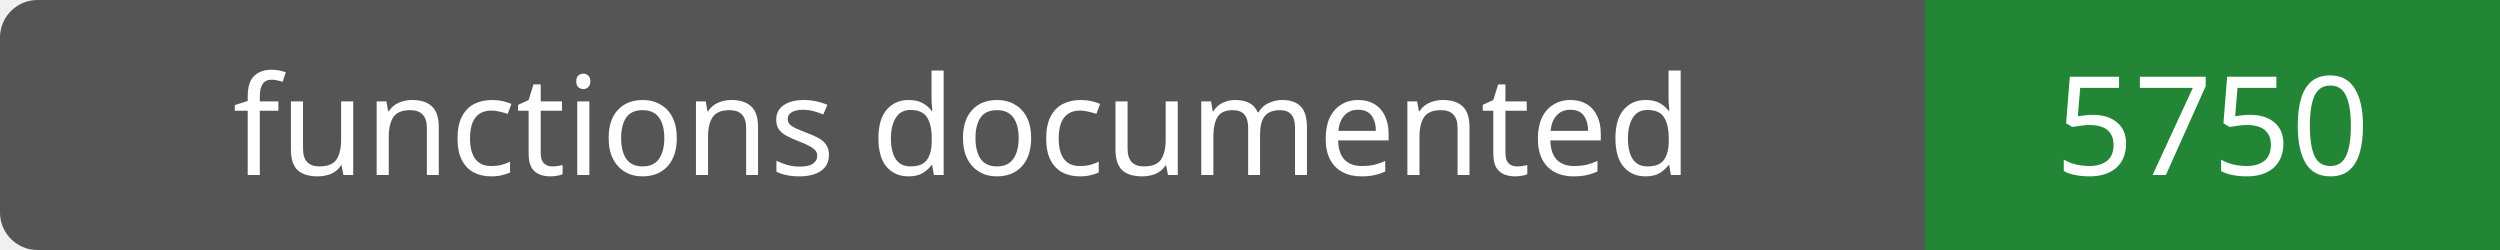
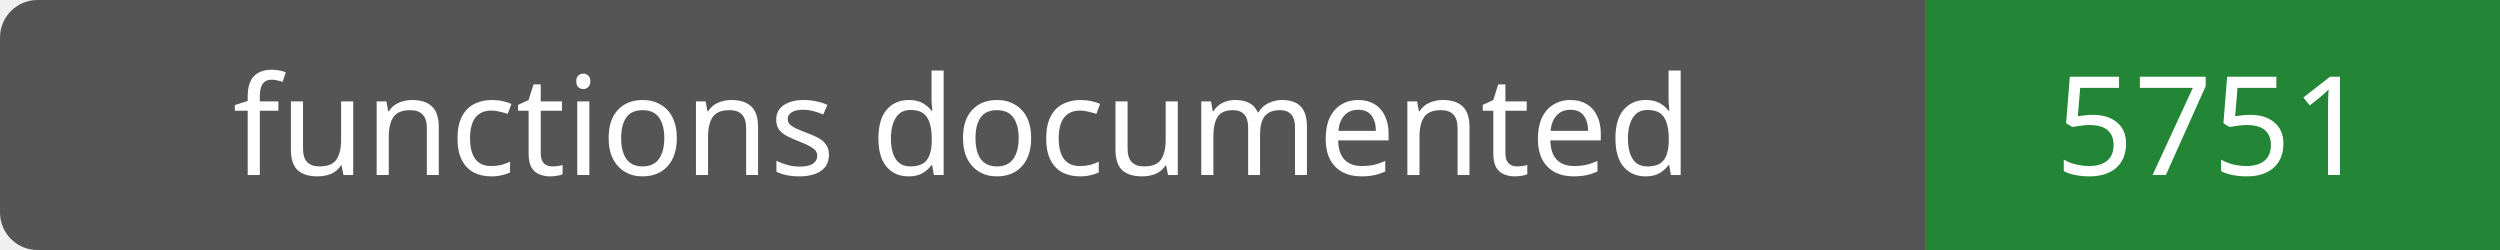
- <svg xmlns="http://www.w3.org/2000/svg" width="200" height="20" role="img" aria-label="functions documented: 5750">
+ <svg xmlns="http://www.w3.org/2000/svg" width="200" height="20" role="img" aria-label="functions documented: 5751">
  <rect width="200" height="20" rx="3" fill="#555" />
  <path fill="#238636" d="M154 0h46v20H154z" />
  <g fill="#fff" text-anchor="middle" font-family="Verdana,sans-serif" font-size="11">
    <text x="77.0" y="14">functions documented</text>
-     <text x="177.0" y="14">5750</text>
+     <text x="177.0" y="14">5751</text>
  </g>
</svg>
